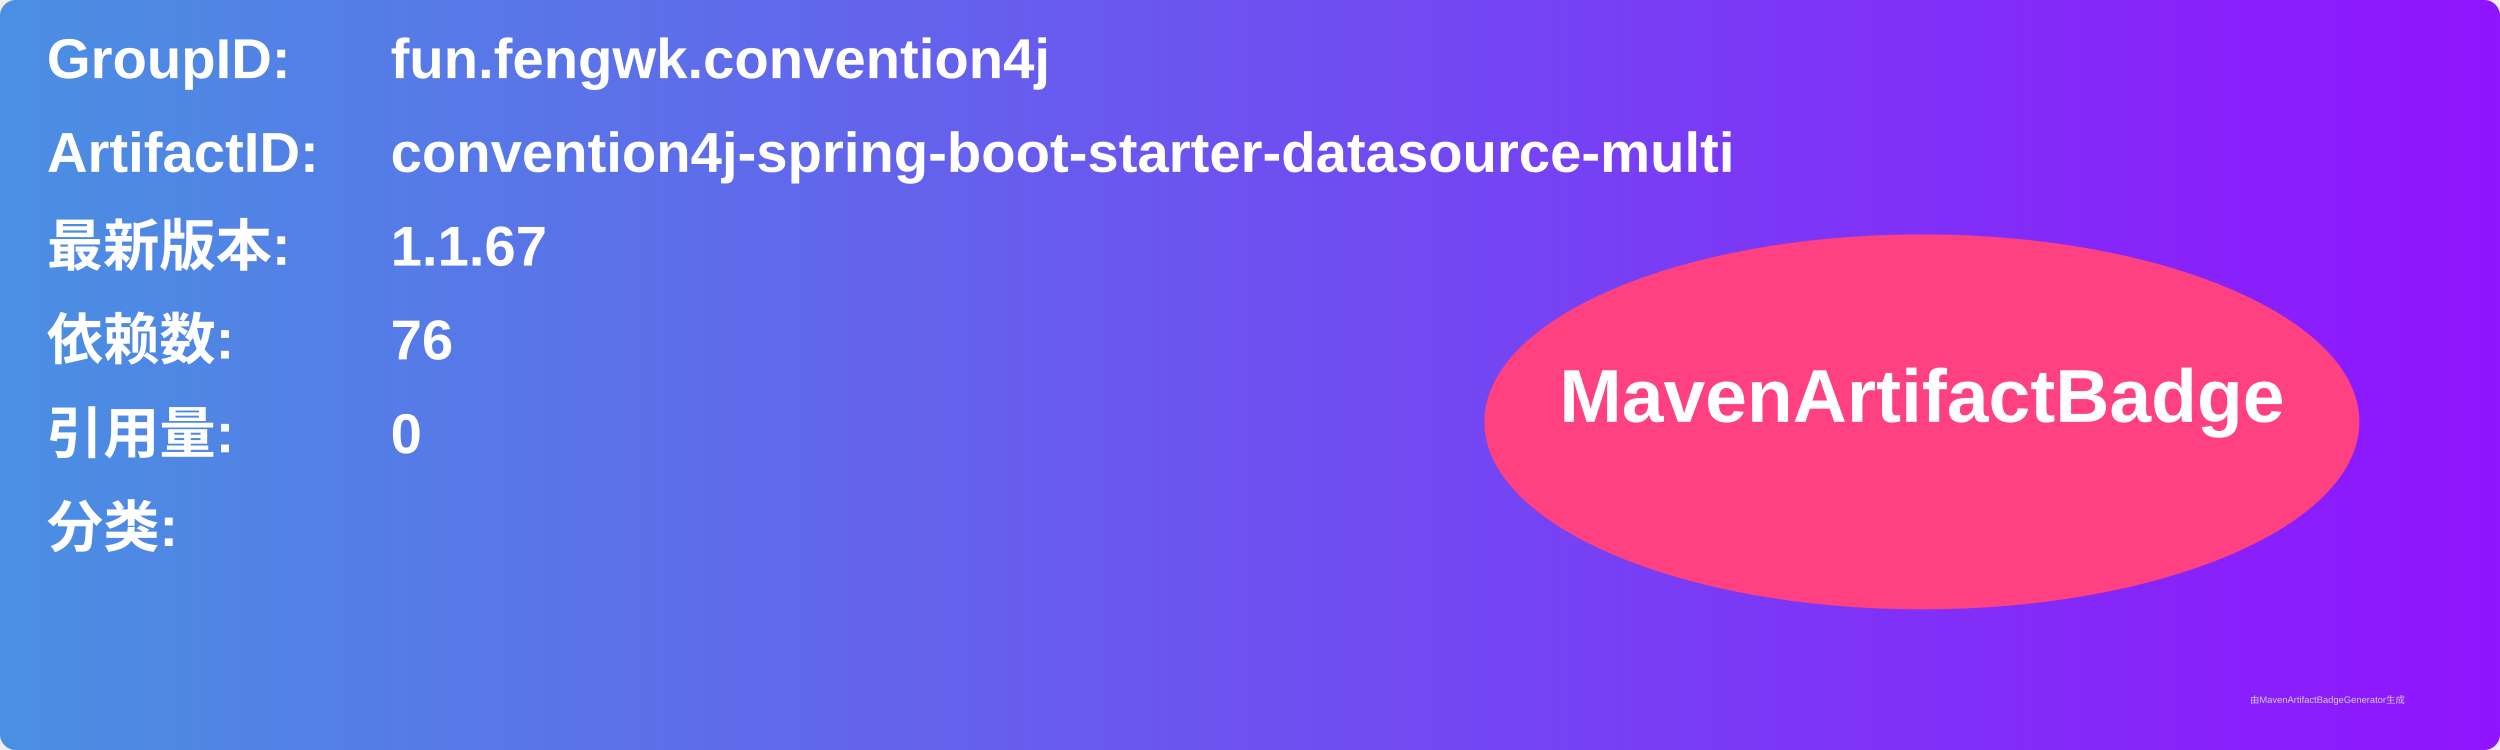
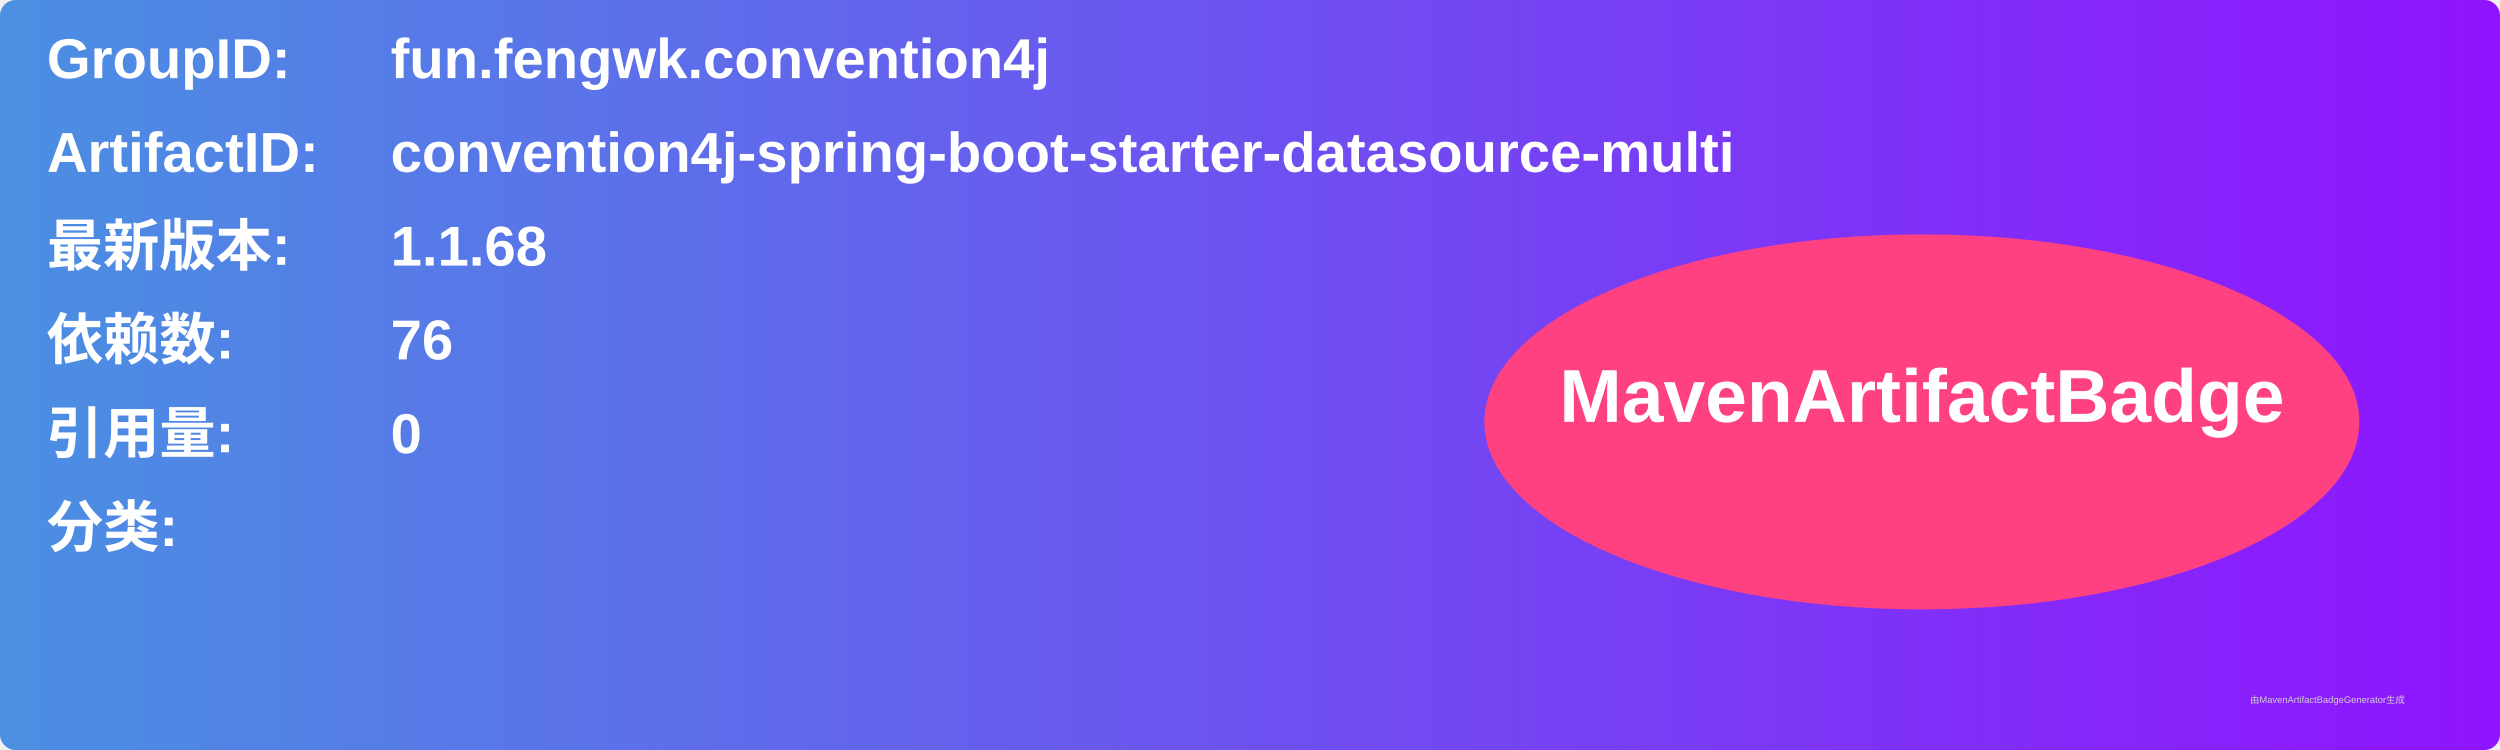
<svg xmlns="http://www.w3.org/2000/svg" width="800" height="240" viewBox="0 0 800 240">
  <linearGradient id="grad" x1="0%" y1="0%" x2="100%" y2="0%">
    <stop offset="0%" stop-color="#4a90e2" />
    <stop offset="100%" stop-color="#9013fe" />
  </linearGradient>
  <rect width="100%" height="100%" rx="5" ry="5" fill="url(#grad)" />
  <g transform="translate(15, 15)">
    <text x="0" y="10" font-family="Arial" font-size="18" fill="white" font-weight="bold" width="260">GroupID:</text>
    <text x="110" y="10" font-family="Arial" font-size="18" fill="white" font-weight="bold" width="460">fun.fengwk.convention4j</text>
    <text x="0" y="40" font-family="Arial" font-size="18" fill="white" font-weight="bold" width="260">ArtifactID:</text>
    <text x="110" y="40" font-family="Arial" font-size="18" fill="white" font-weight="bold" width="460">convention4j-spring-boot-starter-datasource-multi</text>
    <text x="0" y="70" font-family="Arial" font-size="18" fill="white" font-weight="bold">最新版本:</text>
    <text x="110" y="70" font-family="Arial" font-size="18" fill="white" font-weight="bold">
-       <tspan font-weight="bold">1.1.67</tspan>
+       <tspan font-weight="bold">1.1.68</tspan>
    </text>
    <text x="0" y="100" font-family="Arial" font-size="18" fill="white" font-weight="bold">依赖数: </text>
    <text x="110" y="100" font-family="Arial" font-size="18" fill="white">
      <tspan font-weight="bold">76</tspan>
    </text>
    <text x="0" y="130" font-family="Arial" font-size="18" fill="white" font-weight="bold">引用量: </text>
    <text x="110" y="130" font-family="Arial" font-size="18" fill="white">
      <tspan font-weight="bold">0</tspan>
    </text>
    <text x="0" y="160" font-family="Arial" font-size="18" fill="white" font-weight="bold">分类:</text>
    <text x="10" y="190" font-family="Arial" font-size="10" fill="white">
      <tspan font-weight="bold" />
    </text>
    <ellipse cx="600" cy="120" rx="140" ry="60" fill="#ff4081" />
    <text x="600" y="120" text-anchor="middle" font-family="Arial" font-size="24" fill="white" font-weight="bold">MavenArtifactBadge</text>
  </g>
  <text x="720" y="225" font-family="Arial" font-size="3" fill="#d0d0d0">由MavenArtifactBadgeGenerator生成</text>
</svg>
